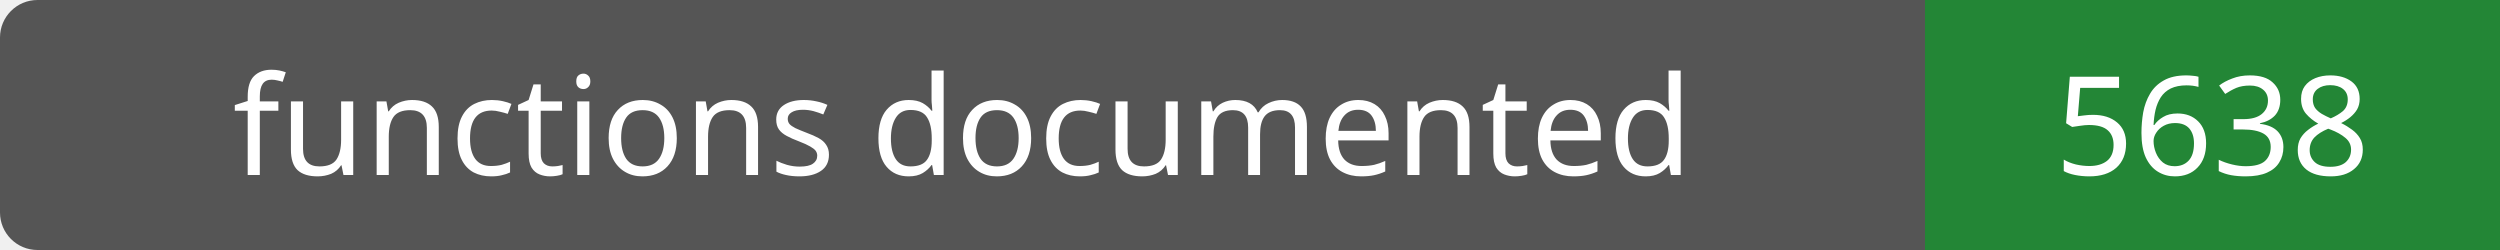
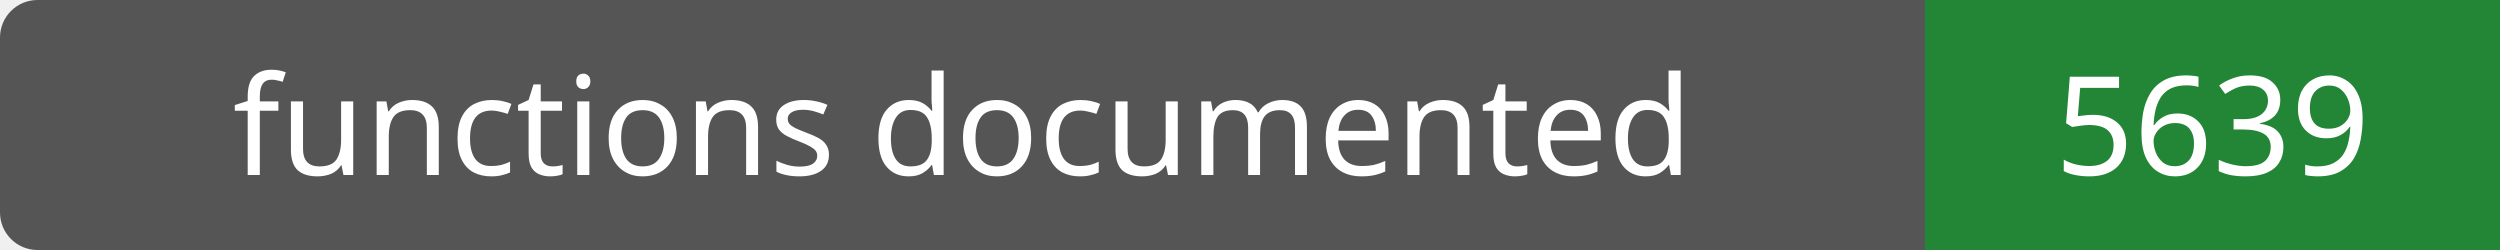
- <svg xmlns="http://www.w3.org/2000/svg" width="200" height="20" role="img" aria-label="functions documented: 5638">
+ <svg xmlns="http://www.w3.org/2000/svg" width="200" height="20" role="img" aria-label="functions documented: 5639">
  <rect width="200" height="20" rx="3" fill="#555" />
  <path fill="#238636" d="M154 0h46v20H154z" />
  <g fill="#fff" text-anchor="middle" font-family="Verdana,sans-serif" font-size="11">
    <text x="77.0" y="14">functions documented</text>
-     <text x="177.0" y="14">5638</text>
+     <text x="177.0" y="14">5639</text>
  </g>
</svg>
